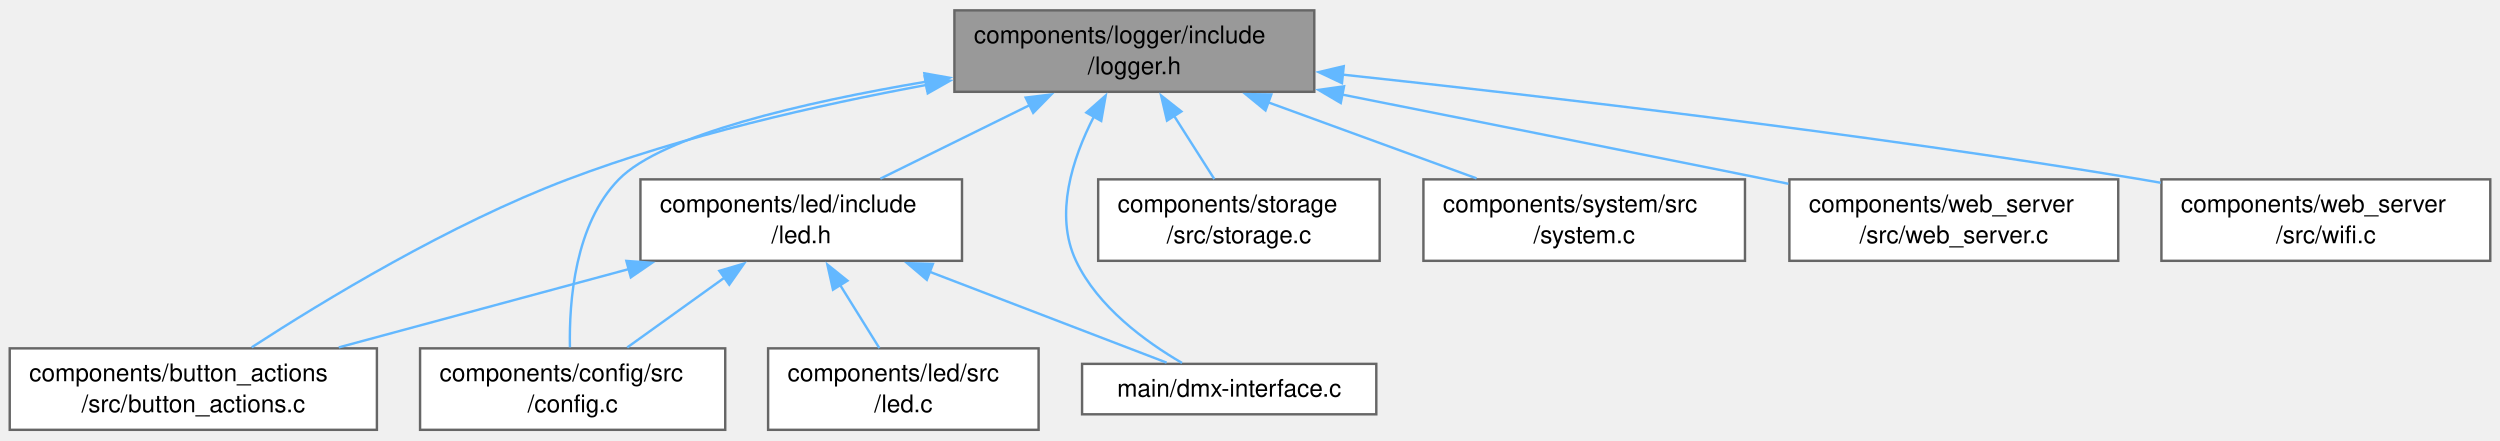
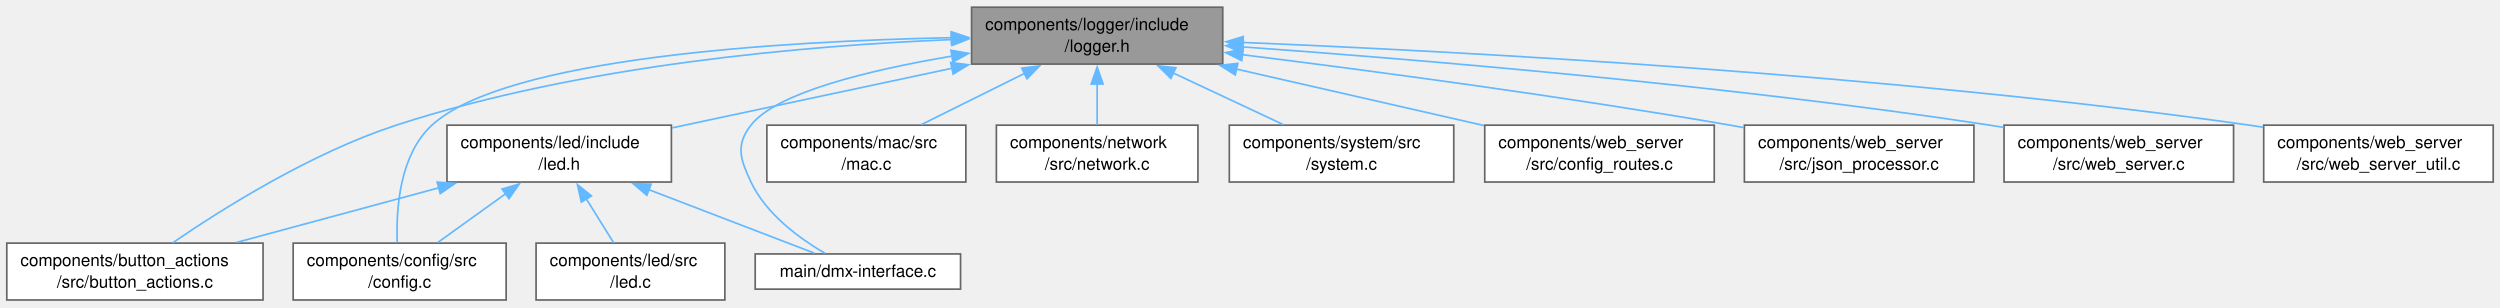
- <svg xmlns="http://www.w3.org/2000/svg" xmlns:xlink="http://www.w3.org/1999/xlink" width="1028pt" height="181pt" viewBox="0.00 0.00 1028.12 180.50">
+ <svg xmlns="http://www.w3.org/2000/svg" xmlns:xlink="http://www.w3.org/1999/xlink" width="1473pt" height="181pt" viewBox="0.00 0.00 1473.12 180.50">
  <g id="graph0" class="graph" transform="scale(1 1) rotate(0) translate(4 176.5)">
    <g id="Node000001" class="node">
      <g id="a_Node000001">
        <a xlink:title="Project-wide logging macros based on ESP-IDF's logging library.">
-           <polygon fill="#999999" stroke="#666666" points="536.5,-172.5 388.5,-172.5 388.5,-139 536.5,-139 536.5,-172.5" />
-           <text text-anchor="start" x="396.5" y="-159" font-family="Helvetica,sans-Serif" font-size="10.00">components/logger/include</text>
-           <text text-anchor="middle" x="462.5" y="-146.25" font-family="Helvetica,sans-Serif" font-size="10.00">/logger.h</text>
+           <polygon fill="#999999" stroke="#666666" points="716.5,-172.5 568.5,-172.5 568.5,-139 716.5,-139 716.5,-172.5" />
+           <text text-anchor="start" x="576.5" y="-159" font-family="Helvetica,sans-Serif" font-size="10.00">components/logger/include</text>
+           <text text-anchor="middle" x="642.5" y="-146.25" font-family="Helvetica,sans-Serif" font-size="10.00">/logger.h</text>
        </a>
      </g>
    </g>
    <g id="Node000002" class="node">
      <g id="a_Node000002">
        <a xlink:href="button__actions_8c.html" target="_top" xlink:title="Dynamic hardware button execution mapped directly to app configuration.">
          <polygon fill="white" stroke="#666666" points="151,-33.5 0,-33.5 0,0 151,0 151,-33.5" />
          <text text-anchor="start" x="8" y="-20" font-family="Helvetica,sans-Serif" font-size="10.00">components/button_actions</text>
          <text text-anchor="middle" x="75.5" y="-7.25" font-family="Helvetica,sans-Serif" font-size="10.00">/src/button_actions.c</text>
        </a>
      </g>
    </g>
    <g id="edge1_Node000001_Node000002" class="edge">
      <g id="a_edge1_Node000001_Node000002">
        <a xlink:title=" ">
-           <path fill="none" stroke="#63b8ff" d="M377.09,-141.85C332.25,-133.58 276.92,-120.96 229.5,-103 180.92,-84.6 128.95,-53.04 99.51,-33.92" />
-           <polygon fill="#63b8ff" stroke="#63b8ff" points="376.3,-145.27 386.76,-143.6 377.54,-138.38 376.3,-145.27" />
+           <path fill="none" stroke="#63b8ff" d="M556.89,-153.44C471.91,-149.97 338.87,-138.65 229.5,-103 179.24,-86.61 126.58,-53.44 97.72,-33.66" />
+           <polygon fill="#63b8ff" stroke="#63b8ff" points="556.67,-156.93 566.79,-153.81 556.93,-149.94 556.67,-156.93" />
        </a>
      </g>
    </g>
    <g id="Node000003" class="node">
      <g id="a_Node000003">
        <a xlink:href="config_8c.html" target="_top" xlink:title="Thread-safe configuration component utilizing NVS for ESP32. Implements the private storage structure...">
          <polygon fill="white" stroke="#666666" points="294.25,-33.5 168.75,-33.5 168.75,0 294.25,0 294.25,-33.5" />
          <text text-anchor="start" x="176.75" y="-20" font-family="Helvetica,sans-Serif" font-size="10.00">components/config/src</text>
          <text text-anchor="middle" x="231.5" y="-7.25" font-family="Helvetica,sans-Serif" font-size="10.00">/config.c</text>
        </a>
      </g>
    </g>
    <g id="edge2_Node000001_Node000003" class="edge">
      <g id="a_edge2_Node000001_Node000003">
        <a xlink:title=" ">
-           <path fill="none" stroke="#63b8ff" d="M376.7,-143.15C326.01,-134.57 268.34,-121.21 250.5,-103 232.46,-84.59 230,-53.04 230.38,-33.92" />
-           <polygon fill="#63b8ff" stroke="#63b8ff" points="376.13,-146.61 386.57,-144.77 377.27,-139.7 376.13,-146.61" />
+           <path fill="none" stroke="#63b8ff" d="M556.57,-154.55C454.89,-152.46 293.89,-142.73 250.5,-103 231.38,-85.49 229.32,-53.33 230.07,-33.91" />
+           <polygon fill="#63b8ff" stroke="#63b8ff" points="556.48,-158.05 566.54,-154.73 556.6,-151.05 556.48,-158.05" />
        </a>
      </g>
    </g>
    <g id="Node000004" class="node">
      <g id="a_Node000004">
        <a xlink:href="led_8h.html" target="_top" xlink:title="LED control component with flexible blinking and breathing modes.">
          <polygon fill="white" stroke="#666666" points="391.62,-103 259.38,-103 259.38,-69.5 391.62,-69.5 391.62,-103" />
          <text text-anchor="start" x="267.38" y="-89.5" font-family="Helvetica,sans-Serif" font-size="10.00">components/led/include</text>
          <text text-anchor="middle" x="325.5" y="-76.75" font-family="Helvetica,sans-Serif" font-size="10.00">/led.h</text>
        </a>
      </g>
    </g>
    <g id="edge3_Node000001_Node000004" class="edge">
      <g id="a_edge3_Node000001_Node000004">
        <a xlink:title=" ">
-           <path fill="none" stroke="#63b8ff" d="M419.36,-133.49C399.52,-123.72 376.39,-112.32 358.05,-103.29" />
-           <polygon fill="#63b8ff" stroke="#63b8ff" points="417.81,-136.63 428.33,-137.91 420.9,-130.35 417.81,-136.63" />
+           <path fill="none" stroke="#63b8ff" d="M557,-136.54C505.18,-125.51 440.05,-111.64 392.08,-101.43" />
+           <polygon fill="#63b8ff" stroke="#63b8ff" points="556.19,-139.95 566.7,-138.61 557.65,-133.1 556.19,-139.95" />
        </a>
      </g>
    </g>
    <g id="Node000006" class="node">
      <g id="a_Node000006">
        <a xlink:href="dmx-interface_8c.html" target="_top" xlink:title=" ">
          <polygon fill="white" stroke="#666666" points="562,-27.12 441,-27.12 441,-6.38 562,-6.38 562,-27.12" />
          <text text-anchor="middle" x="501.5" y="-13.62" font-family="Helvetica,sans-Serif" font-size="10.00">main/dmx-interface.c</text>
        </a>
      </g>
    </g>
-     <g id="edge12_Node000001_Node000006" class="edge">
-       <g id="a_edge12_Node000001_Node000006">
-         <a xlink:title=" ">
-           <path fill="none" stroke="#63b8ff" d="M445.86,-128.82C436.97,-111.5 429.52,-88.49 438.5,-69.5 447.45,-50.56 467.11,-36.22 482.1,-27.5" />
-           <polygon fill="#63b8ff" stroke="#63b8ff" points="442.76,-130.46 450.71,-137.47 448.87,-127.03 442.76,-130.46" />
+     <g id="edge15_Node000001_Node000006" class="edge">
+       <g id="a_edge15_Node000001_Node000006">
+         <a xlink:title=" ">
+           <path fill="none" stroke="#63b8ff" d="M556.95,-143.7C508.01,-135.42 453.43,-122.2 438.5,-103 429.36,-91.25 432.14,-82.96 438.5,-69.5 447.45,-50.56 467.11,-36.22 482.1,-27.5" />
+           <polygon fill="#63b8ff" stroke="#63b8ff" points="556.34,-147.14 566.77,-145.3 557.46,-140.23 556.34,-147.14" />
        </a>
      </g>
    </g>
    <g id="Node000007" class="node">
      <g id="a_Node000007">
-         <a xlink:href="storage_8c.html" target="_top" xlink:title=" ">
-           <polygon fill="white" stroke="#666666" points="563.38,-103 447.62,-103 447.62,-69.5 563.38,-69.5 563.38,-103" />
-           <text text-anchor="start" x="455.62" y="-89.5" font-family="Helvetica,sans-Serif" font-size="10.00">components/storage</text>
-           <text text-anchor="middle" x="505.5" y="-76.75" font-family="Helvetica,sans-Serif" font-size="10.00">/src/storage.c</text>
+         <a xlink:href="mac_8c.html" target="_top" xlink:title="Implementation of MAC address retrieval for different connection types.">
+           <polygon fill="white" stroke="#666666" points="565.12,-103 447.88,-103 447.88,-69.5 565.12,-69.5 565.12,-103" />
+           <text text-anchor="start" x="455.88" y="-89.5" font-family="Helvetica,sans-Serif" font-size="10.00">components/mac/src</text>
+           <text text-anchor="middle" x="506.5" y="-76.75" font-family="Helvetica,sans-Serif" font-size="10.00">/mac.c</text>
        </a>
      </g>
    </g>
    <g id="edge8_Node000001_Node000007" class="edge">
      <g id="a_edge8_Node000001_Node000007">
        <a xlink:title=" ">
-           <path fill="none" stroke="#63b8ff" d="M478.71,-129.31C484.3,-120.52 490.41,-110.93 495.38,-103.13" />
-           <polygon fill="#63b8ff" stroke="#63b8ff" points="475.92,-127.16 473.5,-137.48 481.83,-130.92 475.92,-127.16" />
+           <path fill="none" stroke="#63b8ff" d="M599.67,-133.49C579.98,-123.72 557.01,-112.32 538.81,-103.29" />
+           <polygon fill="#63b8ff" stroke="#63b8ff" points="598.06,-136.6 608.57,-137.91 601.17,-130.33 598.06,-136.6" />
        </a>
      </g>
    </g>
    <g id="Node000008" class="node">
      <g id="a_Node000008">
-         <a xlink:href="system_8c.html" target="_top" xlink:title=" ">
-           <polygon fill="white" stroke="#666666" points="713.62,-103 581.38,-103 581.38,-69.5 713.62,-69.5 713.62,-103" />
-           <text text-anchor="start" x="589.38" y="-89.5" font-family="Helvetica,sans-Serif" font-size="10.00">components/system/src</text>
-           <text text-anchor="middle" x="647.5" y="-76.75" font-family="Helvetica,sans-Serif" font-size="10.00">/system.c</text>
+         <a xlink:href="network_8c.html" target="_top" xlink:title="Implementation of network management for WiFi AP and STA modes.">
+           <polygon fill="white" stroke="#666666" points="701.88,-103 583.12,-103 583.12,-69.5 701.88,-69.5 701.88,-103" />
+           <text text-anchor="start" x="591.12" y="-89.5" font-family="Helvetica,sans-Serif" font-size="10.00">components/network</text>
+           <text text-anchor="middle" x="642.5" y="-76.75" font-family="Helvetica,sans-Serif" font-size="10.00">/src/network.c</text>
        </a>
      </g>
    </g>
    <g id="edge9_Node000001_Node000008" class="edge">
      <g id="a_edge9_Node000001_Node000008">
        <a xlink:title=" ">
-           <path fill="none" stroke="#63b8ff" d="M517.41,-134.72C544.79,-124.72 577.47,-112.8 603.23,-103.4" />
-           <polygon fill="#63b8ff" stroke="#63b8ff" points="516.43,-131.35 508.23,-138.06 518.83,-137.92 516.43,-131.35" />
+           <path fill="none" stroke="#63b8ff" d="M642.5,-127.31C642.5,-119.09 642.5,-110.34 642.5,-103.13" />
+           <polygon fill="#63b8ff" stroke="#63b8ff" points="639,-127.24 642.5,-137.24 646,-127.24 639,-127.24" />
        </a>
      </g>
    </g>
    <g id="Node000009" class="node">
      <g id="a_Node000009">
-         <a xlink:href="web__server_8c.html" target="_top" xlink:title=" ">
-           <polygon fill="white" stroke="#666666" points="867.12,-103 731.88,-103 731.88,-69.5 867.12,-69.5 867.12,-103" />
-           <text text-anchor="start" x="739.88" y="-89.5" font-family="Helvetica,sans-Serif" font-size="10.00">components/web_server</text>
-           <text text-anchor="middle" x="799.5" y="-76.75" font-family="Helvetica,sans-Serif" font-size="10.00">/src/web_server.c</text>
+         <a xlink:href="system_8c.html" target="_top" xlink:title=" ">
+           <polygon fill="white" stroke="#666666" points="852.62,-103 720.38,-103 720.38,-69.5 852.62,-69.5 852.62,-103" />
+           <text text-anchor="start" x="728.38" y="-89.5" font-family="Helvetica,sans-Serif" font-size="10.00">components/system/src</text>
+           <text text-anchor="middle" x="786.5" y="-76.75" font-family="Helvetica,sans-Serif" font-size="10.00">/system.c</text>
        </a>
      </g>
    </g>
    <g id="edge10_Node000001_Node000009" class="edge">
      <g id="a_edge10_Node000001_Node000009">
        <a xlink:title=" ">
-           <path fill="none" stroke="#63b8ff" d="M548.01,-137.85C598.74,-127.79 664.3,-114.74 722.5,-103 725.44,-102.41 728.45,-101.8 731.48,-101.18" />
-           <polygon fill="#63b8ff" stroke="#63b8ff" points="547.38,-134.4 538.25,-139.78 548.74,-141.27 547.38,-134.4" />
+           <path fill="none" stroke="#63b8ff" d="M687.27,-133.76C708.25,-123.93 732.84,-112.41 752.29,-103.29" />
+           <polygon fill="#63b8ff" stroke="#63b8ff" points="685.93,-130.53 678.36,-137.94 688.9,-136.86 685.93,-130.53" />
        </a>
      </g>
    </g>
    <g id="Node000010" class="node">
      <g id="a_Node000010">
-         <a xlink:href="wifi_8c.html" target="_top" xlink:title=" ">
-           <polygon fill="white" stroke="#666666" points="1020.12,-103 884.88,-103 884.88,-69.5 1020.12,-69.5 1020.12,-103" />
-           <text text-anchor="start" x="892.88" y="-89.5" font-family="Helvetica,sans-Serif" font-size="10.00">components/web_server</text>
-           <text text-anchor="middle" x="952.5" y="-76.75" font-family="Helvetica,sans-Serif" font-size="10.00">/src/wifi.c</text>
+         <a xlink:href="config__routes_8c.html" target="_top" xlink:title="Implementation of the web server configuration routes.">
+           <polygon fill="white" stroke="#666666" points="1006.12,-103 870.88,-103 870.88,-69.5 1006.12,-69.5 1006.12,-103" />
+           <text text-anchor="start" x="878.88" y="-89.5" font-family="Helvetica,sans-Serif" font-size="10.00">components/web_server</text>
+           <text text-anchor="middle" x="938.5" y="-76.75" font-family="Helvetica,sans-Serif" font-size="10.00">/src/config_routes.c</text>
        </a>
      </g>
    </g>
    <g id="edge11_Node000001_Node000010" class="edge">
      <g id="a_edge11_Node000001_Node000010">
        <a xlink:title=" ">
-           <path fill="none" stroke="#63b8ff" d="M548.06,-146.08C631.98,-137.09 763.43,-121.75 876.5,-103 879.16,-102.56 881.87,-102.09 884.6,-101.6" />
-           <polygon fill="#63b8ff" stroke="#63b8ff" points="547.88,-142.58 538.3,-147.11 548.62,-149.54 547.88,-142.58" />
+           <path fill="none" stroke="#63b8ff" d="M724.53,-136.04C770.45,-125.57 827.03,-112.67 870.47,-102.76" />
+           <polygon fill="#63b8ff" stroke="#63b8ff" points="723.85,-132.61 714.88,-138.25 725.4,-139.43 723.85,-132.61" />
+         </a>
+       </g>
+     </g>
+     <g id="Node000011" class="node">
+       <g id="a_Node000011">
+         <a xlink:href="json__processor_8c.html" target="_top" xlink:title=" ">
+           <polygon fill="white" stroke="#666666" points="1159.12,-103 1023.88,-103 1023.88,-69.5 1159.12,-69.5 1159.12,-103" />
+           <text text-anchor="start" x="1031.88" y="-89.5" font-family="Helvetica,sans-Serif" font-size="10.00">components/web_server</text>
+           <text text-anchor="middle" x="1091.5" y="-76.75" font-family="Helvetica,sans-Serif" font-size="10.00">/src/json_processor.c</text>
+         </a>
+       </g>
+     </g>
+     <g id="edge12_Node000001_Node000011" class="edge">
+       <g id="a_edge12_Node000001_Node000011">
+         <a xlink:title=" ">
+           <path fill="none" stroke="#63b8ff" d="M728.04,-144.52C803.81,-135.08 917.3,-119.97 1015.5,-103 1018.16,-102.54 1020.86,-102.06 1023.59,-101.56" />
+           <polygon fill="#63b8ff" stroke="#63b8ff" points="727.68,-141.04 718.18,-145.75 728.54,-147.99 727.68,-141.04" />
+         </a>
+       </g>
+     </g>
+     <g id="Node000012" class="node">
+       <g id="a_Node000012">
+         <a xlink:href="web__server_8c.html" target="_top" xlink:title="Implementation of a simple web server using ESP-IDF's HTTP server.">
+           <polygon fill="white" stroke="#666666" points="1312.12,-103 1176.88,-103 1176.88,-69.5 1312.12,-69.5 1312.12,-103" />
+           <text text-anchor="start" x="1184.88" y="-89.5" font-family="Helvetica,sans-Serif" font-size="10.00">components/web_server</text>
+           <text text-anchor="middle" x="1244.5" y="-76.75" font-family="Helvetica,sans-Serif" font-size="10.00">/src/web_server.c</text>
+         </a>
+       </g>
+     </g>
+     <g id="edge13_Node000001_Node000012" class="edge">
+       <g id="a_edge13_Node000001_Node000012">
+         <a xlink:title=" ">
+           <path fill="none" stroke="#63b8ff" d="M728.26,-149.12C832.67,-141.63 1014.18,-126.51 1168.5,-103 1171.16,-102.59 1173.88,-102.16 1176.61,-101.69" />
+           <polygon fill="#63b8ff" stroke="#63b8ff" points="728.09,-145.63 718.36,-149.83 728.59,-152.61 728.09,-145.63" />
+         </a>
+       </g>
+     </g>
+     <g id="Node000013" class="node">
+       <g id="a_Node000013">
+         <a xlink:href="web__server__util_8c.html" target="_top" xlink:title="Utility functions for the web server component.">
+           <polygon fill="white" stroke="#666666" points="1465.12,-103 1329.88,-103 1329.88,-69.5 1465.12,-69.5 1465.12,-103" />
+           <text text-anchor="start" x="1337.88" y="-89.5" font-family="Helvetica,sans-Serif" font-size="10.00">components/web_server</text>
+           <text text-anchor="middle" x="1397.5" y="-76.75" font-family="Helvetica,sans-Serif" font-size="10.00">/src/web_server_util.c</text>
+         </a>
+       </g>
+     </g>
+     <g id="edge14_Node000001_Node000013" class="edge">
+       <g id="a_edge14_Node000001_Node000013">
+         <a xlink:title=" ">
+           <path fill="none" stroke="#63b8ff" d="M728.29,-151.74C857.48,-146.41 1109.43,-132.93 1321.5,-103 1324.17,-102.62 1326.88,-102.21 1329.62,-101.77" />
+           <polygon fill="#63b8ff" stroke="#63b8ff" points="728.3,-148.24 718.45,-152.14 728.58,-155.23 728.3,-148.24" />
        </a>
      </g>
    </g>
    <g id="edge4_Node000004_Node000002" class="edge">
      <g id="a_edge4_Node000004_Node000002">
        <a xlink:title=" ">
          <path fill="none" stroke="#63b8ff" d="M254.72,-66.14C217.04,-55.97 171.21,-43.59 135.33,-33.9" />
          <polygon fill="#63b8ff" stroke="#63b8ff" points="253.59,-69.46 264.16,-68.69 255.42,-62.7 253.59,-69.46" />
        </a>
      </g>
    </g>
    <g id="edge5_Node000004_Node000003" class="edge">
      <g id="a_edge5_Node000004_Node000003">
        <a xlink:title=" ">
          <path fill="none" stroke="#63b8ff" d="M294.05,-62.66C280.91,-53.23 265.94,-42.48 253.94,-33.87" />
          <polygon fill="#63b8ff" stroke="#63b8ff" points="291.83,-65.38 301.99,-68.37 295.91,-59.69 291.83,-65.38" />
        </a>
      </g>
    </g>
    <g id="Node000005" class="node">
      <g id="a_Node000005">
        <a xlink:href="led_8c.html" target="_top" xlink:title="Implementation of LEDC-driven status LED with dynamic generator.">
          <polygon fill="white" stroke="#666666" points="423.12,-33.5 311.88,-33.5 311.88,0 423.12,0 423.12,-33.5" />
          <text text-anchor="start" x="319.88" y="-20" font-family="Helvetica,sans-Serif" font-size="10.00">components/led/src</text>
          <text text-anchor="middle" x="367.5" y="-7.25" font-family="Helvetica,sans-Serif" font-size="10.00">/led.c</text>
        </a>
      </g>
    </g>
    <g id="edge6_Node000004_Node000005" class="edge">
      <g id="a_edge6_Node000004_Node000005">
        <a xlink:title=" ">
          <path fill="none" stroke="#63b8ff" d="M341.51,-59.53C346.93,-50.82 352.82,-41.35 357.62,-33.63" />
          <polygon fill="#63b8ff" stroke="#63b8ff" points="338.56,-57.63 336.25,-67.97 344.51,-61.33 338.56,-57.63" />
        </a>
      </g>
    </g>
    <g id="edge7_Node000004_Node000006" class="edge">
      <g id="a_edge7_Node000004_Node000006">
        <a xlink:title=" ">
          <path fill="none" stroke="#63b8ff" d="M378.27,-65.01C410.49,-52.65 450.28,-37.4 475.77,-27.62" />
          <polygon fill="#63b8ff" stroke="#63b8ff" points="377.15,-61.69 369.07,-68.54 379.66,-68.23 377.15,-61.69" />
        </a>
      </g>
    </g>
  </g>
</svg>
